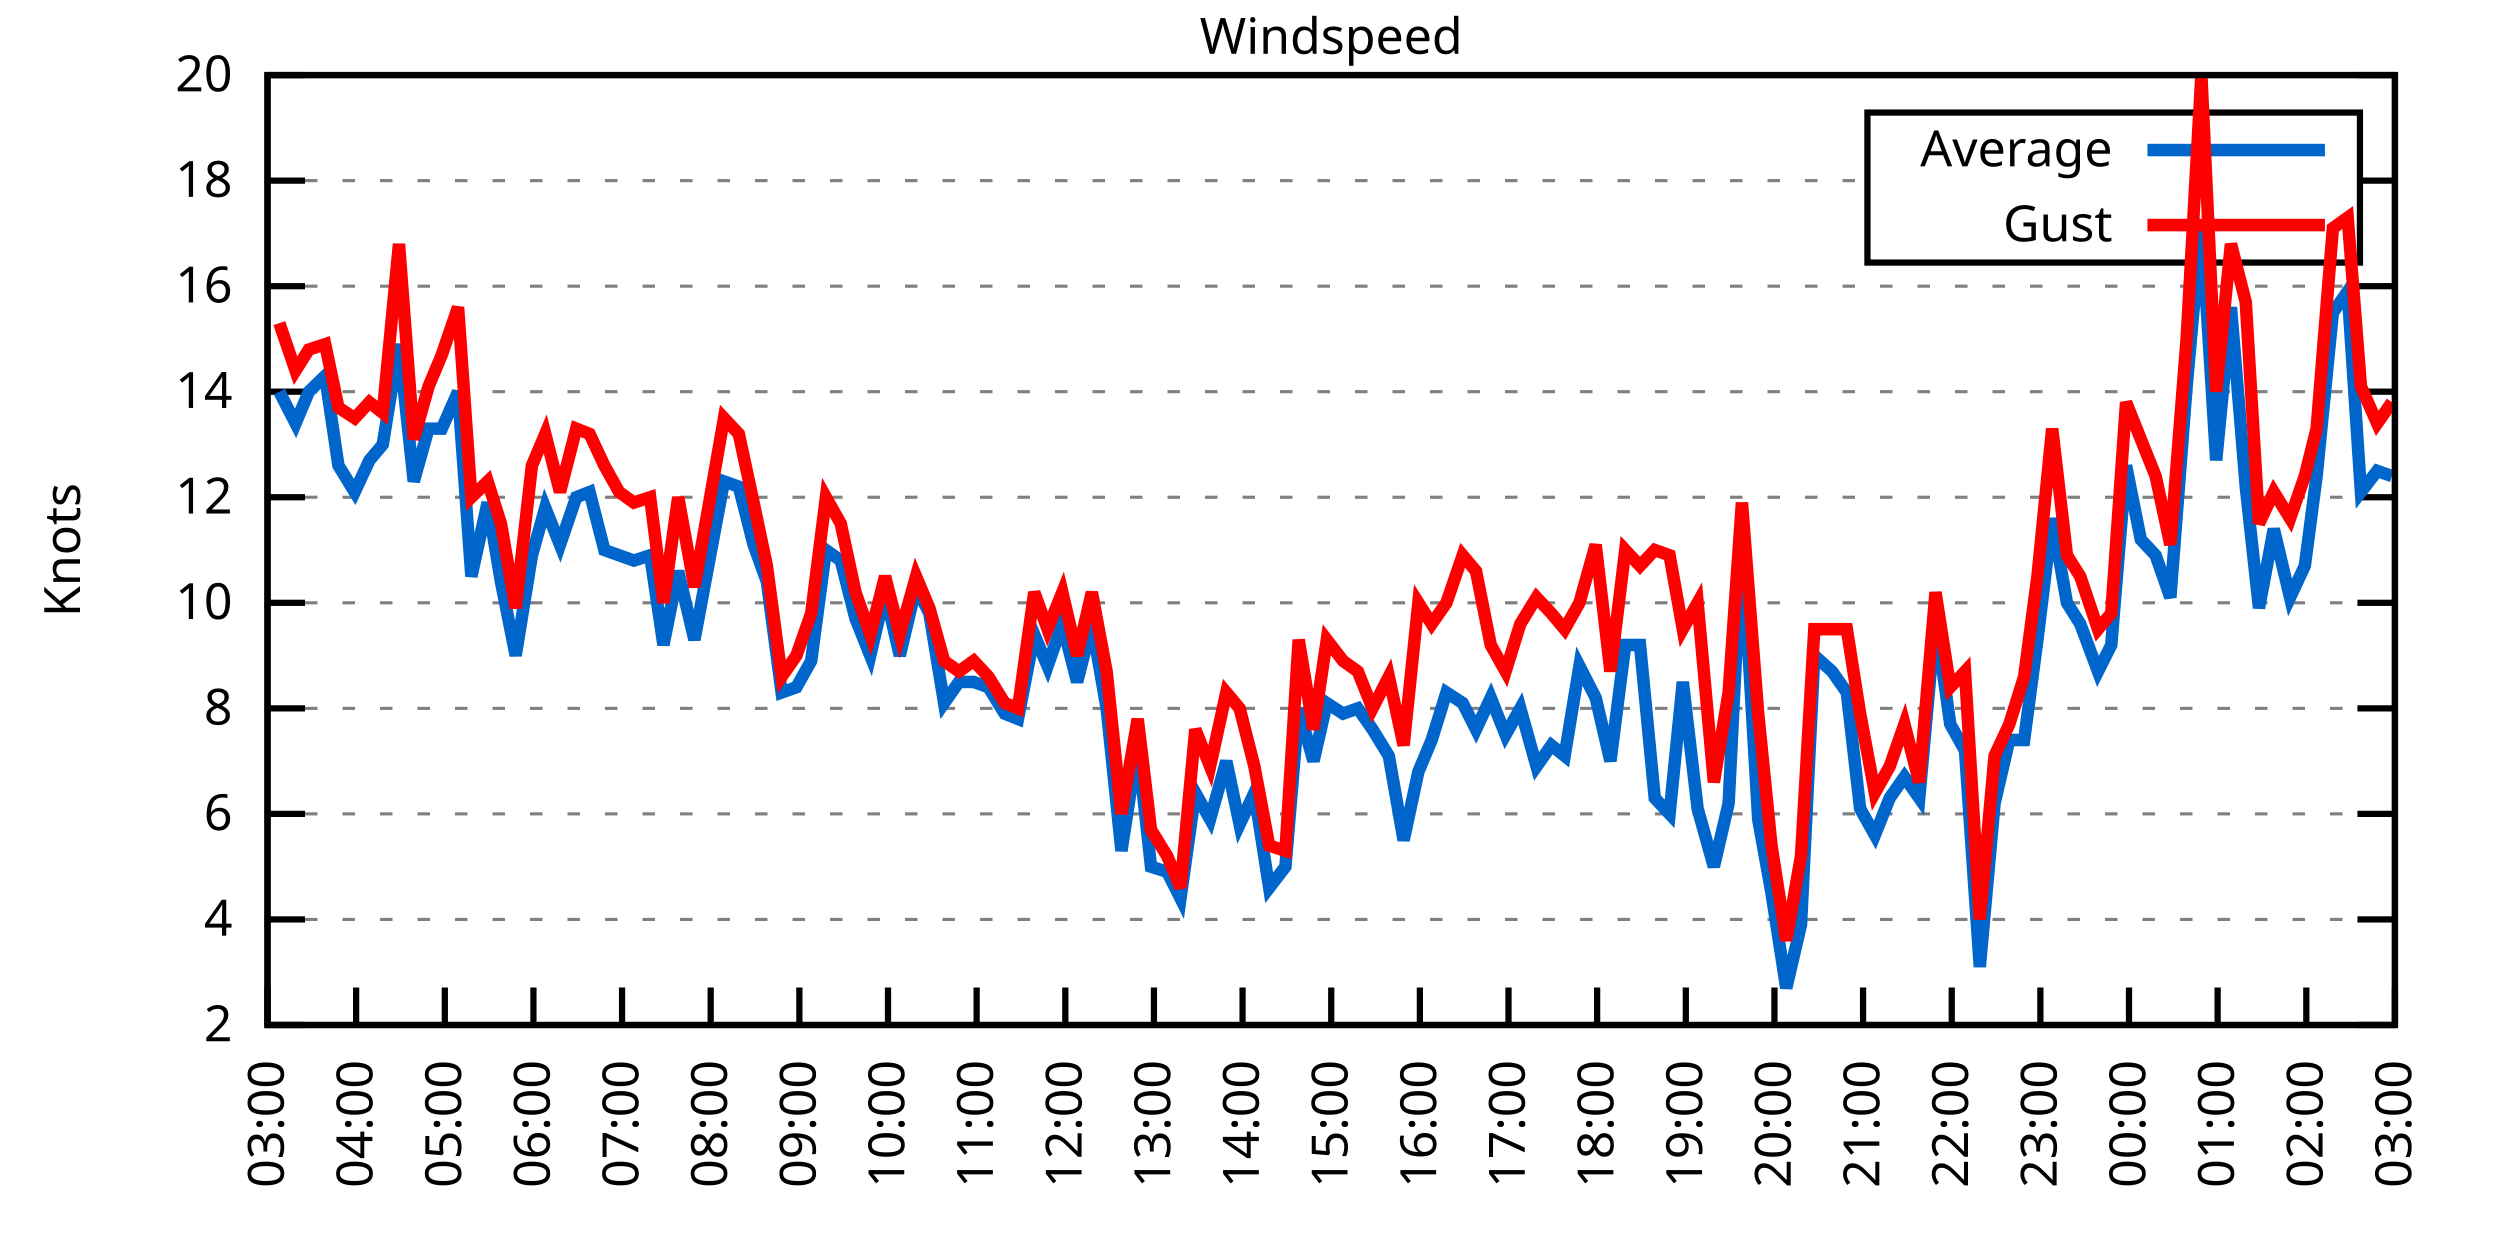
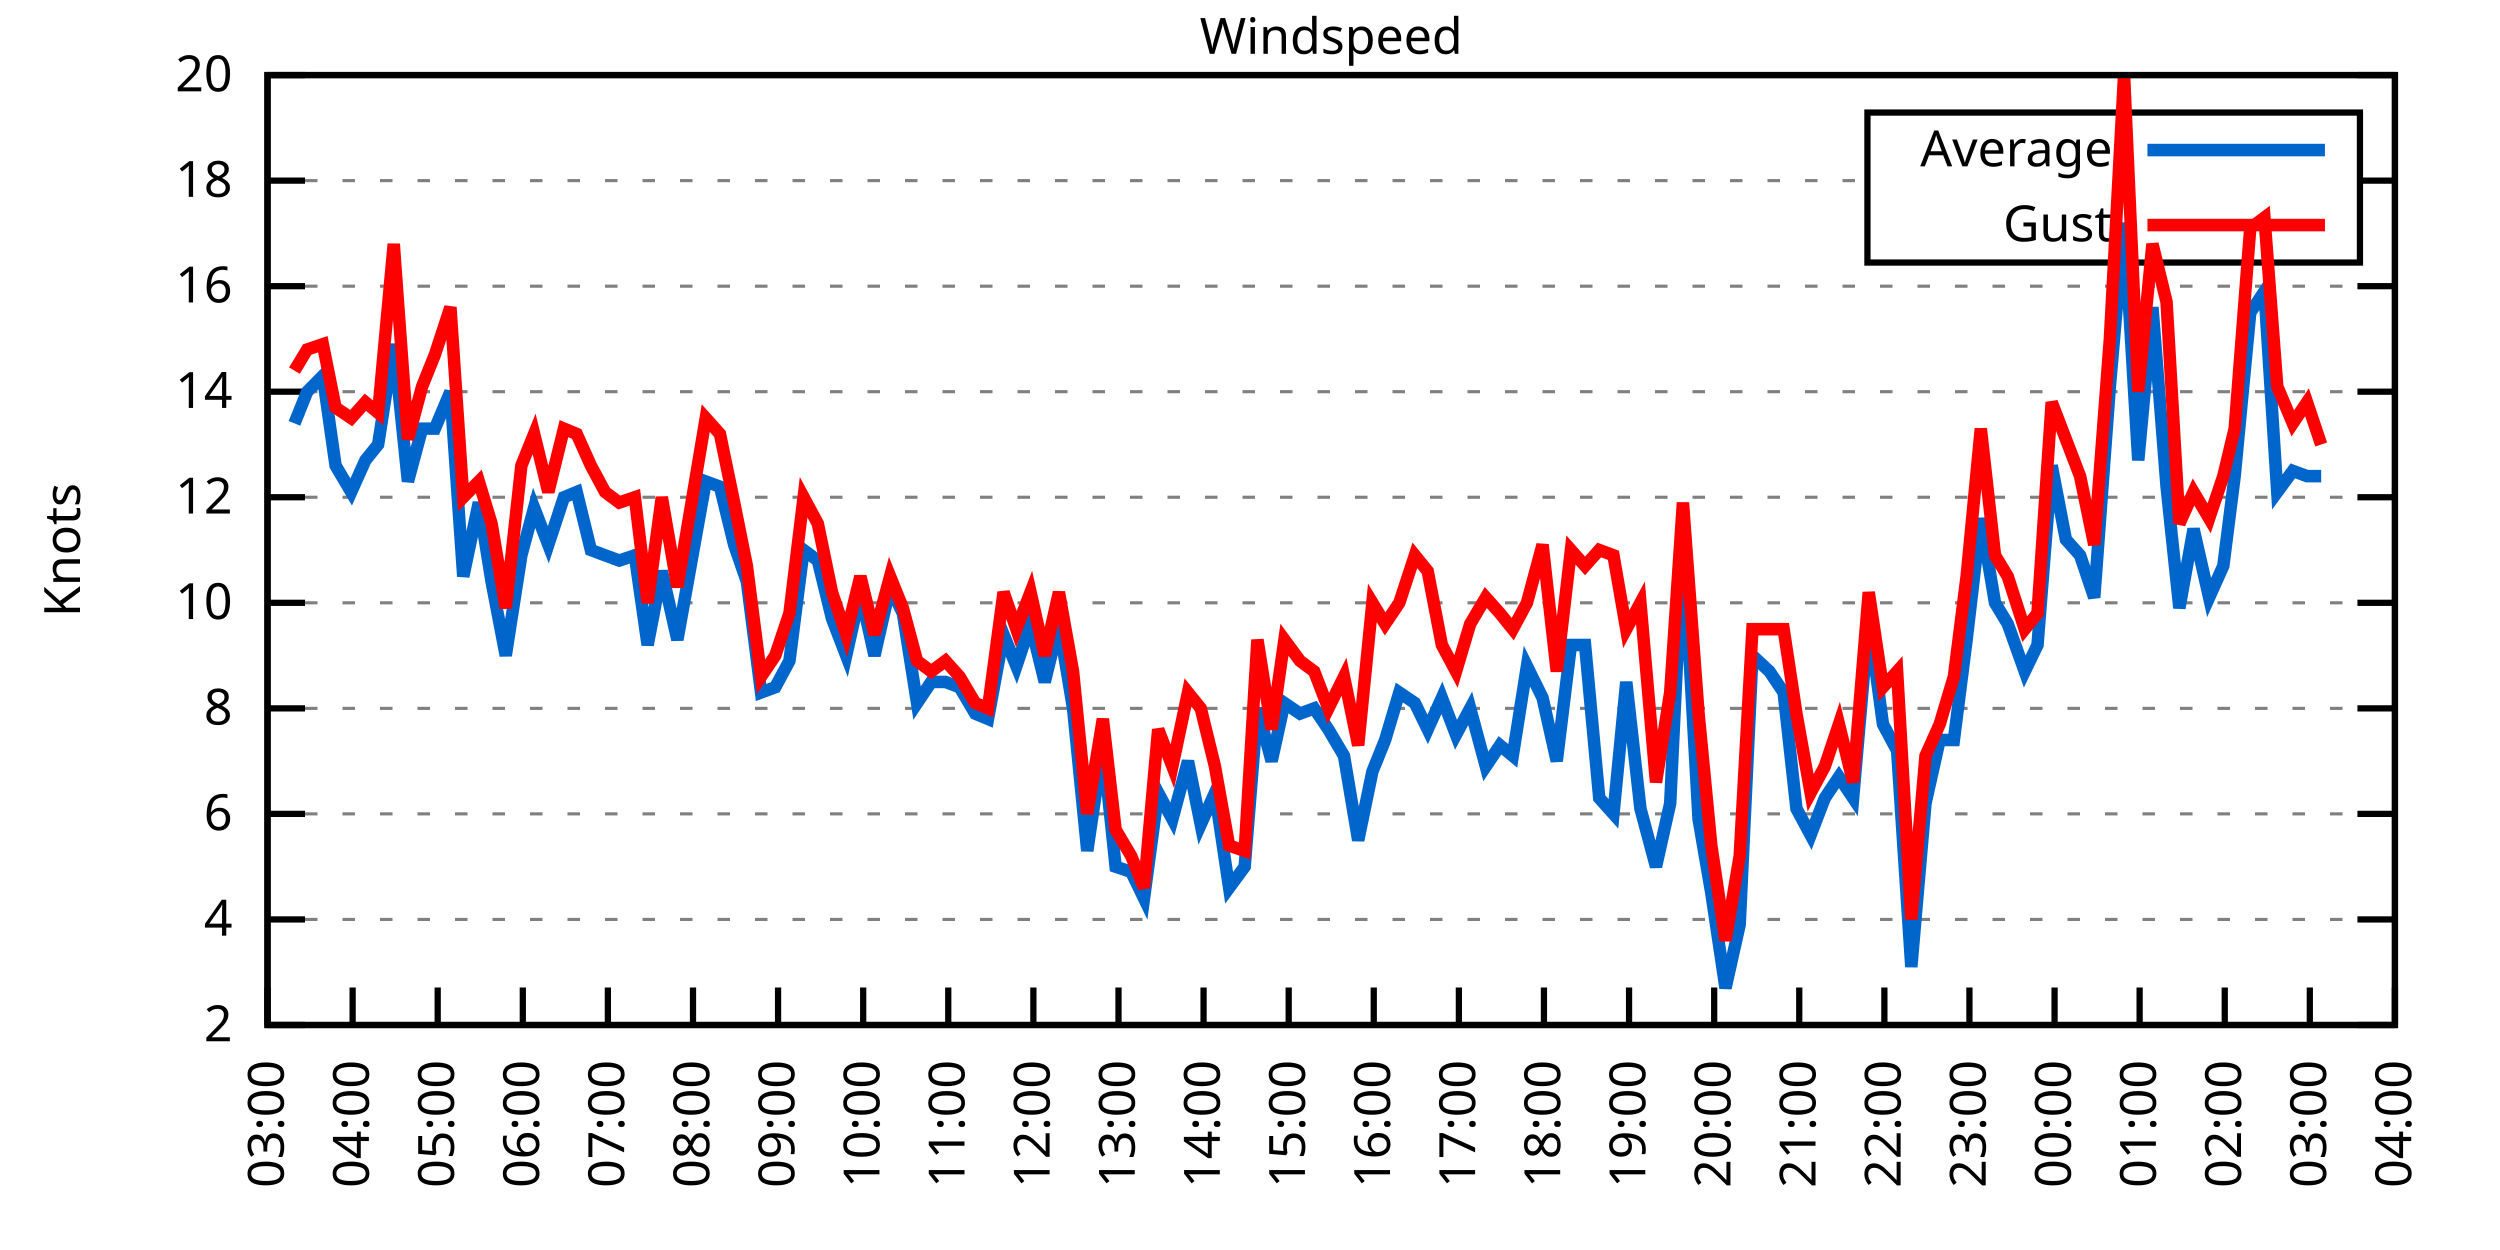
<svg xmlns="http://www.w3.org/2000/svg" xmlns:xlink="http://www.w3.org/1999/xlink" width="400" height="200" viewBox="0 0 400 200">
  <g id="gnuplot_canvas">
    <rect x="0" y="0" width="400" height="200" fill="none" />
    <defs>
      <circle id="gpDot" r="0.5" stroke-width="0.5" stroke="currentColor" />
      <path id="gpPt0" stroke-width="0.333" stroke="currentColor" d="M-1,0 h2 M0,-1 v2" />
      <path id="gpPt1" stroke-width="0.333" stroke="currentColor" d="M-1,-1 L1,1 M1,-1 L-1,1" />
      <path id="gpPt2" stroke-width="0.333" stroke="currentColor" d="M-1,0 L1,0 M0,-1 L0,1 M-1,-1 L1,1 M-1,1 L1,-1" />
      <rect id="gpPt3" stroke-width="0.333" stroke="currentColor" x="-1" y="-1" width="2" height="2" />
      <rect id="gpPt4" stroke-width="0.333" stroke="currentColor" fill="currentColor" x="-1" y="-1" width="2" height="2" />
      <circle id="gpPt5" stroke-width="0.333" stroke="currentColor" cx="0" cy="0" r="1" />
      <use xlink:href="#gpPt5" id="gpPt6" fill="currentColor" stroke="none" />
      <path id="gpPt7" stroke-width="0.333" stroke="currentColor" d="M0,-1.33 L-1.33,0.67 L1.33,0.67 z" />
      <use xlink:href="#gpPt7" id="gpPt8" fill="currentColor" stroke="none" />
      <use xlink:href="#gpPt7" id="gpPt9" stroke="currentColor" transform="rotate(180)" />
      <use xlink:href="#gpPt9" id="gpPt10" fill="currentColor" stroke="none" />
      <use xlink:href="#gpPt3" id="gpPt11" stroke="currentColor" transform="rotate(45)" />
      <use xlink:href="#gpPt11" id="gpPt12" fill="currentColor" stroke="none" />
      <path id="gpPt13" stroke-width="0.333" stroke="currentColor" d="M0,1.330 L1.265,0.411 L0.782,-1.067 L-0.782,-1.076 L-1.265,0.411 z" />
      <use xlink:href="#gpPt13" id="gpPt14" fill="currentColor" stroke="none" />
      <filter id="textbox" filterUnits="objectBoundingBox" x="0" y="0" height="1" width="1">
        <feFlood flood-color="white" flood-opacity="1" result="bgnd" />
        <feComposite in="SourceGraphic" in2="bgnd" operator="atop" />
      </filter>
      <filter id="greybox" filterUnits="objectBoundingBox" x="0" y="0" height="1" width="1">
        <feFlood flood-color="lightgrey" flood-opacity="1" result="grey" />
        <feComposite in="SourceGraphic" in2="grey" operator="atop" />
      </filter>
    </defs>
    <g fill="none" color="white" stroke="currentColor" stroke-width="1.00" stroke-linecap="butt" stroke-linejoin="miter">
</g>
    <g fill="none" color="black" stroke="currentColor" stroke-width="1.00" stroke-linecap="butt" stroke-linejoin="miter">
      <g stroke="none" shape-rendering="crispEdges">
        <polygon fill="rgb(255, 255, 255)" points="42.80,164.00 383.18,164.00 383.18,12.02 42.80,12.02 " />
      </g>
    </g>
    <g fill="none" color="black" stroke="currentColor" stroke-width="1.00" stroke-linecap="butt" stroke-linejoin="miter">
</g>
    <g fill="none" color="black" stroke="black" stroke-width="0.50" stroke-linecap="butt" stroke-linejoin="miter">
</g>
    <g fill="none" color="gray" stroke="currentColor" stroke-width="0.50" stroke-linecap="butt" stroke-linejoin="miter">
      <path stroke="gray" stroke-dasharray="2,4" class="gridline" d="M42.80,164.00 L383.19,164.00  " />
    </g>
    <g fill="none" color="gray" stroke="gray" stroke-width="1.00" stroke-linecap="butt" stroke-linejoin="miter">
</g>
    <g fill="none" color="black" stroke="currentColor" stroke-width="1.00" stroke-linecap="butt" stroke-linejoin="miter">
      <path stroke="black" d="M42.80,164.00 L48.80,164.00 M383.19,164.00 L377.19,164.00  " />
      <g transform="translate(37.20,166.60)" stroke="none" fill="black" font-family="Sans" font-size="8.00" text-anchor="end">
        <text>
          <tspan font-family="Sans"> 2</tspan>
        </text>
      </g>
    </g>
    <g fill="none" color="black" stroke="currentColor" stroke-width="1.00" stroke-linecap="butt" stroke-linejoin="miter">
</g>
    <g fill="none" color="black" stroke="black" stroke-width="0.50" stroke-linecap="butt" stroke-linejoin="miter">
</g>
    <g fill="none" color="gray" stroke="currentColor" stroke-width="0.50" stroke-linecap="butt" stroke-linejoin="miter">
      <path stroke="gray" stroke-dasharray="2,4" class="gridline" d="M42.80,147.11 L383.19,147.11  " />
    </g>
    <g fill="none" color="gray" stroke="gray" stroke-width="1.00" stroke-linecap="butt" stroke-linejoin="miter">
</g>
    <g fill="none" color="black" stroke="currentColor" stroke-width="1.00" stroke-linecap="butt" stroke-linejoin="miter">
      <path stroke="black" d="M42.80,147.11 L48.80,147.11 M383.19,147.11 L377.19,147.11  " />
      <g transform="translate(37.20,149.71)" stroke="none" fill="black" font-family="Sans" font-size="8.00" text-anchor="end">
        <text>
          <tspan font-family="Sans"> 4</tspan>
        </text>
      </g>
    </g>
    <g fill="none" color="black" stroke="currentColor" stroke-width="1.00" stroke-linecap="butt" stroke-linejoin="miter">
</g>
    <g fill="none" color="black" stroke="black" stroke-width="0.50" stroke-linecap="butt" stroke-linejoin="miter">
</g>
    <g fill="none" color="gray" stroke="currentColor" stroke-width="0.50" stroke-linecap="butt" stroke-linejoin="miter">
      <path stroke="gray" stroke-dasharray="2,4" class="gridline" d="M42.80,130.22 L383.19,130.22  " />
    </g>
    <g fill="none" color="gray" stroke="gray" stroke-width="1.00" stroke-linecap="butt" stroke-linejoin="miter">
</g>
    <g fill="none" color="black" stroke="currentColor" stroke-width="1.00" stroke-linecap="butt" stroke-linejoin="miter">
      <path stroke="black" d="M42.80,130.22 L48.80,130.22 M383.19,130.22 L377.19,130.22  " />
      <g transform="translate(37.20,132.82)" stroke="none" fill="black" font-family="Sans" font-size="8.00" text-anchor="end">
        <text>
          <tspan font-family="Sans"> 6</tspan>
        </text>
      </g>
    </g>
    <g fill="none" color="black" stroke="currentColor" stroke-width="1.00" stroke-linecap="butt" stroke-linejoin="miter">
</g>
    <g fill="none" color="black" stroke="black" stroke-width="0.50" stroke-linecap="butt" stroke-linejoin="miter">
</g>
    <g fill="none" color="gray" stroke="currentColor" stroke-width="0.50" stroke-linecap="butt" stroke-linejoin="miter">
      <path stroke="gray" stroke-dasharray="2,4" class="gridline" d="M42.80,113.34 L383.19,113.34  " />
    </g>
    <g fill="none" color="gray" stroke="gray" stroke-width="1.00" stroke-linecap="butt" stroke-linejoin="miter">
</g>
    <g fill="none" color="black" stroke="currentColor" stroke-width="1.00" stroke-linecap="butt" stroke-linejoin="miter">
      <path stroke="black" d="M42.80,113.34 L48.80,113.34 M383.19,113.34 L377.19,113.34  " />
      <g transform="translate(37.20,115.94)" stroke="none" fill="black" font-family="Sans" font-size="8.00" text-anchor="end">
        <text>
          <tspan font-family="Sans"> 8</tspan>
        </text>
      </g>
    </g>
    <g fill="none" color="black" stroke="currentColor" stroke-width="1.00" stroke-linecap="butt" stroke-linejoin="miter">
</g>
    <g fill="none" color="black" stroke="black" stroke-width="0.50" stroke-linecap="butt" stroke-linejoin="miter">
</g>
    <g fill="none" color="gray" stroke="currentColor" stroke-width="0.50" stroke-linecap="butt" stroke-linejoin="miter">
      <path stroke="gray" stroke-dasharray="2,4" class="gridline" d="M42.80,96.45 L383.19,96.45  " />
    </g>
    <g fill="none" color="gray" stroke="gray" stroke-width="1.00" stroke-linecap="butt" stroke-linejoin="miter">
</g>
    <g fill="none" color="black" stroke="currentColor" stroke-width="1.00" stroke-linecap="butt" stroke-linejoin="miter">
      <path stroke="black" d="M42.80,96.45 L48.80,96.45 M383.19,96.45 L377.19,96.45  " />
      <g transform="translate(37.20,99.05)" stroke="none" fill="black" font-family="Sans" font-size="8.00" text-anchor="end">
        <text>
          <tspan font-family="Sans"> 10</tspan>
        </text>
      </g>
    </g>
    <g fill="none" color="black" stroke="currentColor" stroke-width="1.00" stroke-linecap="butt" stroke-linejoin="miter">
</g>
    <g fill="none" color="black" stroke="black" stroke-width="0.50" stroke-linecap="butt" stroke-linejoin="miter">
</g>
    <g fill="none" color="gray" stroke="currentColor" stroke-width="0.50" stroke-linecap="butt" stroke-linejoin="miter">
      <path stroke="gray" stroke-dasharray="2,4" class="gridline" d="M42.80,79.56 L383.19,79.56  " />
    </g>
    <g fill="none" color="gray" stroke="gray" stroke-width="1.00" stroke-linecap="butt" stroke-linejoin="miter">
</g>
    <g fill="none" color="black" stroke="currentColor" stroke-width="1.00" stroke-linecap="butt" stroke-linejoin="miter">
      <path stroke="black" d="M42.80,79.56 L48.80,79.56 M383.19,79.56 L377.19,79.56  " />
      <g transform="translate(37.20,82.16)" stroke="none" fill="black" font-family="Sans" font-size="8.00" text-anchor="end">
        <text>
          <tspan font-family="Sans"> 12</tspan>
        </text>
      </g>
    </g>
    <g fill="none" color="black" stroke="currentColor" stroke-width="1.00" stroke-linecap="butt" stroke-linejoin="miter">
</g>
    <g fill="none" color="black" stroke="black" stroke-width="0.50" stroke-linecap="butt" stroke-linejoin="miter">
</g>
    <g fill="none" color="gray" stroke="currentColor" stroke-width="0.50" stroke-linecap="butt" stroke-linejoin="miter">
      <path stroke="gray" stroke-dasharray="2,4" class="gridline" d="M42.80,62.67 L383.19,62.67  " />
    </g>
    <g fill="none" color="gray" stroke="gray" stroke-width="1.00" stroke-linecap="butt" stroke-linejoin="miter">
</g>
    <g fill="none" color="black" stroke="currentColor" stroke-width="1.00" stroke-linecap="butt" stroke-linejoin="miter">
      <path stroke="black" d="M42.80,62.67 L48.80,62.67 M383.19,62.67 L377.19,62.67  " />
      <g transform="translate(37.20,65.27)" stroke="none" fill="black" font-family="Sans" font-size="8.00" text-anchor="end">
        <text>
          <tspan font-family="Sans"> 14</tspan>
        </text>
      </g>
    </g>
    <g fill="none" color="black" stroke="currentColor" stroke-width="1.00" stroke-linecap="butt" stroke-linejoin="miter">
</g>
    <g fill="none" color="black" stroke="black" stroke-width="0.50" stroke-linecap="butt" stroke-linejoin="miter">
</g>
    <g fill="none" color="gray" stroke="currentColor" stroke-width="0.50" stroke-linecap="butt" stroke-linejoin="miter">
      <path stroke="gray" stroke-dasharray="2,4" class="gridline" d="M42.80,45.79 L383.19,45.79  " />
    </g>
    <g fill="none" color="gray" stroke="gray" stroke-width="1.00" stroke-linecap="butt" stroke-linejoin="miter">
</g>
    <g fill="none" color="black" stroke="currentColor" stroke-width="1.00" stroke-linecap="butt" stroke-linejoin="miter">
      <path stroke="black" d="M42.80,45.79 L48.80,45.79 M383.19,45.79 L377.19,45.79  " />
      <g transform="translate(37.20,48.39)" stroke="none" fill="black" font-family="Sans" font-size="8.00" text-anchor="end">
        <text>
          <tspan font-family="Sans"> 16</tspan>
        </text>
      </g>
    </g>
    <g fill="none" color="black" stroke="currentColor" stroke-width="1.00" stroke-linecap="butt" stroke-linejoin="miter">
</g>
    <g fill="none" color="black" stroke="black" stroke-width="0.50" stroke-linecap="butt" stroke-linejoin="miter">
</g>
    <g fill="none" color="gray" stroke="currentColor" stroke-width="0.50" stroke-linecap="butt" stroke-linejoin="miter">
      <path stroke="gray" stroke-dasharray="2,4" class="gridline" d="M42.80,28.90 L298.79,28.90 M377.59,28.90 L383.19,28.90  " />
    </g>
    <g fill="none" color="gray" stroke="gray" stroke-width="1.00" stroke-linecap="butt" stroke-linejoin="miter">
</g>
    <g fill="none" color="black" stroke="currentColor" stroke-width="1.00" stroke-linecap="butt" stroke-linejoin="miter">
      <path stroke="black" d="M42.80,28.90 L48.80,28.90 M383.19,28.90 L377.19,28.90  " />
      <g transform="translate(37.20,31.50)" stroke="none" fill="black" font-family="Sans" font-size="8.00" text-anchor="end">
        <text>
          <tspan font-family="Sans"> 18</tspan>
        </text>
      </g>
    </g>
    <g fill="none" color="black" stroke="currentColor" stroke-width="1.00" stroke-linecap="butt" stroke-linejoin="miter">
</g>
    <g fill="none" color="black" stroke="black" stroke-width="0.50" stroke-linecap="butt" stroke-linejoin="miter">
</g>
    <g fill="none" color="gray" stroke="currentColor" stroke-width="0.50" stroke-linecap="butt" stroke-linejoin="miter">
      <path stroke="gray" stroke-dasharray="2,4" class="gridline" d="M42.80,12.01 L383.19,12.01  " />
    </g>
    <g fill="none" color="gray" stroke="gray" stroke-width="1.00" stroke-linecap="butt" stroke-linejoin="miter">
</g>
    <g fill="none" color="black" stroke="currentColor" stroke-width="1.00" stroke-linecap="butt" stroke-linejoin="miter">
      <path stroke="black" d="M42.80,12.01 L48.80,12.01 M383.19,12.01 L377.19,12.01  " />
      <g transform="translate(37.20,14.61)" stroke="none" fill="black" font-family="Sans" font-size="8.00" text-anchor="end">
        <text>
          <tspan font-family="Sans"> 20</tspan>
        </text>
      </g>
    </g>
    <g fill="none" color="black" stroke="currentColor" stroke-width="1.00" stroke-linecap="butt" stroke-linejoin="miter">
      <path stroke="black" d="M42.80,164.00 L42.80,158.00  " />
      <g transform="translate(45.40,169.60) rotate(270.00)" stroke="none" fill="black" font-family="Sans" font-size="8.00" text-anchor="end">
        <text>
          <tspan font-family="Sans">03:00</tspan>
        </text>
      </g>
    </g>
    <g fill="none" color="black" stroke="currentColor" stroke-width="1.00" stroke-linecap="butt" stroke-linejoin="miter">
-       <path stroke="black" d="M56.98,164.00 L56.98,158.00  " />
-       <g transform="translate(59.58,169.60) rotate(270.00)" stroke="none" fill="black" font-family="Sans" font-size="8.00" text-anchor="end">
+       <path stroke="black" d="M56.42,164.00 L56.42,158.00  " />
+       <g transform="translate(59.02,169.60) rotate(270.00)" stroke="none" fill="black" font-family="Sans" font-size="8.00" text-anchor="end">
        <text>
          <tspan font-family="Sans">04:00</tspan>
        </text>
      </g>
    </g>
    <g fill="none" color="black" stroke="currentColor" stroke-width="1.00" stroke-linecap="butt" stroke-linejoin="miter">
-       <path stroke="black" d="M71.17,164.00 L71.17,158.00  " />
-       <g transform="translate(73.77,169.60) rotate(270.00)" stroke="none" fill="black" font-family="Sans" font-size="8.00" text-anchor="end">
+       <path stroke="black" d="M70.03,164.00 L70.03,158.00  " />
+       <g transform="translate(72.63,169.60) rotate(270.00)" stroke="none" fill="black" font-family="Sans" font-size="8.00" text-anchor="end">
        <text>
          <tspan font-family="Sans">05:00</tspan>
        </text>
      </g>
    </g>
    <g fill="none" color="black" stroke="currentColor" stroke-width="1.00" stroke-linecap="butt" stroke-linejoin="miter">
-       <path stroke="black" d="M85.35,164.00 L85.35,158.00  " />
-       <g transform="translate(87.95,169.60) rotate(270.00)" stroke="none" fill="black" font-family="Sans" font-size="8.00" text-anchor="end">
+       <path stroke="black" d="M83.65,164.00 L83.65,158.00  " />
+       <g transform="translate(86.25,169.60) rotate(270.00)" stroke="none" fill="black" font-family="Sans" font-size="8.00" text-anchor="end">
        <text>
          <tspan font-family="Sans">06:00</tspan>
        </text>
      </g>
    </g>
    <g fill="none" color="black" stroke="currentColor" stroke-width="1.00" stroke-linecap="butt" stroke-linejoin="miter">
-       <path stroke="black" d="M99.53,164.00 L99.53,158.00  " />
-       <g transform="translate(102.13,169.60) rotate(270.00)" stroke="none" fill="black" font-family="Sans" font-size="8.00" text-anchor="end">
+       <path stroke="black" d="M97.26,164.00 L97.26,158.00  " />
+       <g transform="translate(99.86,169.60) rotate(270.00)" stroke="none" fill="black" font-family="Sans" font-size="8.00" text-anchor="end">
        <text>
          <tspan font-family="Sans">07:00</tspan>
        </text>
      </g>
    </g>
    <g fill="none" color="black" stroke="currentColor" stroke-width="1.00" stroke-linecap="butt" stroke-linejoin="miter">
-       <path stroke="black" d="M113.71,164.00 L113.71,158.00  " />
-       <g transform="translate(116.31,169.60) rotate(270.00)" stroke="none" fill="black" font-family="Sans" font-size="8.00" text-anchor="end">
+       <path stroke="black" d="M110.88,164.00 L110.88,158.00  " />
+       <g transform="translate(113.48,169.60) rotate(270.00)" stroke="none" fill="black" font-family="Sans" font-size="8.00" text-anchor="end">
        <text>
          <tspan font-family="Sans">08:00</tspan>
        </text>
      </g>
    </g>
    <g fill="none" color="black" stroke="currentColor" stroke-width="1.00" stroke-linecap="butt" stroke-linejoin="miter">
-       <path stroke="black" d="M127.90,164.00 L127.90,158.00  " />
-       <g transform="translate(130.50,169.60) rotate(270.00)" stroke="none" fill="black" font-family="Sans" font-size="8.00" text-anchor="end">
+       <path stroke="black" d="M124.49,164.00 L124.49,158.00  " />
+       <g transform="translate(127.09,169.60) rotate(270.00)" stroke="none" fill="black" font-family="Sans" font-size="8.00" text-anchor="end">
        <text>
          <tspan font-family="Sans">09:00</tspan>
        </text>
      </g>
    </g>
    <g fill="none" color="black" stroke="currentColor" stroke-width="1.00" stroke-linecap="butt" stroke-linejoin="miter">
-       <path stroke="black" d="M142.08,164.00 L142.08,158.00  " />
-       <g transform="translate(144.68,169.60) rotate(270.00)" stroke="none" fill="black" font-family="Sans" font-size="8.00" text-anchor="end">
+       <path stroke="black" d="M138.11,164.00 L138.11,158.00  " />
+       <g transform="translate(140.71,169.60) rotate(270.00)" stroke="none" fill="black" font-family="Sans" font-size="8.00" text-anchor="end">
        <text>
          <tspan font-family="Sans">10:00</tspan>
        </text>
      </g>
    </g>
    <g fill="none" color="black" stroke="currentColor" stroke-width="1.00" stroke-linecap="butt" stroke-linejoin="miter">
-       <path stroke="black" d="M156.26,164.00 L156.26,158.00  " />
-       <g transform="translate(158.86,169.60) rotate(270.00)" stroke="none" fill="black" font-family="Sans" font-size="8.00" text-anchor="end">
+       <path stroke="black" d="M151.72,164.00 L151.72,158.00  " />
+       <g transform="translate(154.32,169.60) rotate(270.00)" stroke="none" fill="black" font-family="Sans" font-size="8.00" text-anchor="end">
        <text>
          <tspan font-family="Sans">11:00</tspan>
        </text>
      </g>
    </g>
    <g fill="none" color="black" stroke="currentColor" stroke-width="1.00" stroke-linecap="butt" stroke-linejoin="miter">
-       <path stroke="black" d="M170.45,164.00 L170.45,158.00  " />
-       <g transform="translate(173.05,169.60) rotate(270.00)" stroke="none" fill="black" font-family="Sans" font-size="8.00" text-anchor="end">
+       <path stroke="black" d="M165.34,164.00 L165.34,158.00  " />
+       <g transform="translate(167.94,169.60) rotate(270.00)" stroke="none" fill="black" font-family="Sans" font-size="8.00" text-anchor="end">
        <text>
          <tspan font-family="Sans">12:00</tspan>
        </text>
      </g>
    </g>
    <g fill="none" color="black" stroke="currentColor" stroke-width="1.00" stroke-linecap="butt" stroke-linejoin="miter">
-       <path stroke="black" d="M184.63,164.00 L184.63,158.00  " />
-       <g transform="translate(187.23,169.60) rotate(270.00)" stroke="none" fill="black" font-family="Sans" font-size="8.00" text-anchor="end">
+       <path stroke="black" d="M178.96,164.00 L178.96,158.00  " />
+       <g transform="translate(181.56,169.60) rotate(270.00)" stroke="none" fill="black" font-family="Sans" font-size="8.00" text-anchor="end">
        <text>
          <tspan font-family="Sans">13:00</tspan>
        </text>
      </g>
    </g>
    <g fill="none" color="black" stroke="currentColor" stroke-width="1.00" stroke-linecap="butt" stroke-linejoin="miter">
-       <path stroke="black" d="M198.81,164.00 L198.81,158.00  " />
-       <g transform="translate(201.41,169.60) rotate(270.00)" stroke="none" fill="black" font-family="Sans" font-size="8.00" text-anchor="end">
+       <path stroke="black" d="M192.57,164.00 L192.57,158.00  " />
+       <g transform="translate(195.17,169.60) rotate(270.00)" stroke="none" fill="black" font-family="Sans" font-size="8.00" text-anchor="end">
        <text>
          <tspan font-family="Sans">14:00</tspan>
        </text>
      </g>
    </g>
    <g fill="none" color="black" stroke="currentColor" stroke-width="1.00" stroke-linecap="butt" stroke-linejoin="miter">
-       <path stroke="black" d="M213.00,164.00 L213.00,158.00  " />
-       <g transform="translate(215.60,169.60) rotate(270.00)" stroke="none" fill="black" font-family="Sans" font-size="8.00" text-anchor="end">
+       <path stroke="black" d="M206.19,164.00 L206.19,158.00  " />
+       <g transform="translate(208.79,169.60) rotate(270.00)" stroke="none" fill="black" font-family="Sans" font-size="8.00" text-anchor="end">
        <text>
          <tspan font-family="Sans">15:00</tspan>
        </text>
      </g>
    </g>
    <g fill="none" color="black" stroke="currentColor" stroke-width="1.00" stroke-linecap="butt" stroke-linejoin="miter">
-       <path stroke="black" d="M227.18,164.00 L227.18,158.00  " />
-       <g transform="translate(229.78,169.60) rotate(270.00)" stroke="none" fill="black" font-family="Sans" font-size="8.00" text-anchor="end">
+       <path stroke="black" d="M219.80,164.00 L219.80,158.00  " />
+       <g transform="translate(222.40,169.60) rotate(270.00)" stroke="none" fill="black" font-family="Sans" font-size="8.00" text-anchor="end">
        <text>
          <tspan font-family="Sans">16:00</tspan>
        </text>
      </g>
    </g>
    <g fill="none" color="black" stroke="currentColor" stroke-width="1.00" stroke-linecap="butt" stroke-linejoin="miter">
-       <path stroke="black" d="M241.36,164.00 L241.36,158.00  " />
-       <g transform="translate(243.96,169.60) rotate(270.00)" stroke="none" fill="black" font-family="Sans" font-size="8.00" text-anchor="end">
+       <path stroke="black" d="M233.42,164.00 L233.42,158.00  " />
+       <g transform="translate(236.02,169.60) rotate(270.00)" stroke="none" fill="black" font-family="Sans" font-size="8.00" text-anchor="end">
        <text>
          <tspan font-family="Sans">17:00</tspan>
        </text>
      </g>
    </g>
    <g fill="none" color="black" stroke="currentColor" stroke-width="1.00" stroke-linecap="butt" stroke-linejoin="miter">
-       <path stroke="black" d="M255.54,164.00 L255.54,158.00  " />
-       <g transform="translate(258.14,169.60) rotate(270.00)" stroke="none" fill="black" font-family="Sans" font-size="8.00" text-anchor="end">
+       <path stroke="black" d="M247.03,164.00 L247.03,158.00  " />
+       <g transform="translate(249.63,169.60) rotate(270.00)" stroke="none" fill="black" font-family="Sans" font-size="8.00" text-anchor="end">
        <text>
          <tspan font-family="Sans">18:00</tspan>
        </text>
      </g>
    </g>
    <g fill="none" color="black" stroke="currentColor" stroke-width="1.00" stroke-linecap="butt" stroke-linejoin="miter">
-       <path stroke="black" d="M269.73,164.00 L269.73,158.00  " />
-       <g transform="translate(272.33,169.60) rotate(270.00)" stroke="none" fill="black" font-family="Sans" font-size="8.00" text-anchor="end">
+       <path stroke="black" d="M260.65,164.00 L260.65,158.00  " />
+       <g transform="translate(263.25,169.60) rotate(270.00)" stroke="none" fill="black" font-family="Sans" font-size="8.00" text-anchor="end">
        <text>
          <tspan font-family="Sans">19:00</tspan>
        </text>
      </g>
    </g>
    <g fill="none" color="black" stroke="currentColor" stroke-width="1.00" stroke-linecap="butt" stroke-linejoin="miter">
-       <path stroke="black" d="M283.91,164.00 L283.91,158.00  " />
-       <g transform="translate(286.51,169.60) rotate(270.00)" stroke="none" fill="black" font-family="Sans" font-size="8.00" text-anchor="end">
+       <path stroke="black" d="M274.27,164.00 L274.27,158.00  " />
+       <g transform="translate(276.87,169.60) rotate(270.00)" stroke="none" fill="black" font-family="Sans" font-size="8.00" text-anchor="end">
        <text>
          <tspan font-family="Sans">20:00</tspan>
        </text>
      </g>
    </g>
    <g fill="none" color="black" stroke="currentColor" stroke-width="1.00" stroke-linecap="butt" stroke-linejoin="miter">
-       <path stroke="black" d="M298.09,164.00 L298.09,158.00  " />
-       <g transform="translate(300.69,169.60) rotate(270.00)" stroke="none" fill="black" font-family="Sans" font-size="8.00" text-anchor="end">
+       <path stroke="black" d="M287.88,164.00 L287.88,158.00  " />
+       <g transform="translate(290.48,169.60) rotate(270.00)" stroke="none" fill="black" font-family="Sans" font-size="8.00" text-anchor="end">
        <text>
          <tspan font-family="Sans">21:00</tspan>
        </text>
      </g>
    </g>
    <g fill="none" color="black" stroke="currentColor" stroke-width="1.00" stroke-linecap="butt" stroke-linejoin="miter">
-       <path stroke="black" d="M312.28,164.00 L312.28,158.00  " />
-       <g transform="translate(314.88,169.60) rotate(270.00)" stroke="none" fill="black" font-family="Sans" font-size="8.00" text-anchor="end">
+       <path stroke="black" d="M301.50,164.00 L301.50,158.00  " />
+       <g transform="translate(304.10,169.60) rotate(270.00)" stroke="none" fill="black" font-family="Sans" font-size="8.00" text-anchor="end">
        <text>
          <tspan font-family="Sans">22:00</tspan>
        </text>
      </g>
    </g>
    <g fill="none" color="black" stroke="currentColor" stroke-width="1.00" stroke-linecap="butt" stroke-linejoin="miter">
-       <path stroke="black" d="M326.46,164.00 L326.46,158.00  " />
-       <g transform="translate(329.06,169.60) rotate(270.00)" stroke="none" fill="black" font-family="Sans" font-size="8.00" text-anchor="end">
+       <path stroke="black" d="M315.11,164.00 L315.11,158.00  " />
+       <g transform="translate(317.71,169.60) rotate(270.00)" stroke="none" fill="black" font-family="Sans" font-size="8.00" text-anchor="end">
        <text>
          <tspan font-family="Sans">23:00</tspan>
        </text>
      </g>
    </g>
    <g fill="none" color="black" stroke="currentColor" stroke-width="1.00" stroke-linecap="butt" stroke-linejoin="miter">
-       <path stroke="black" d="M340.64,164.00 L340.64,158.00  " />
-       <g transform="translate(343.24,169.60) rotate(270.00)" stroke="none" fill="black" font-family="Sans" font-size="8.00" text-anchor="end">
+       <path stroke="black" d="M328.73,164.00 L328.73,158.00  " />
+       <g transform="translate(331.33,169.60) rotate(270.00)" stroke="none" fill="black" font-family="Sans" font-size="8.00" text-anchor="end">
        <text>
          <tspan font-family="Sans">00:00</tspan>
        </text>
      </g>
    </g>
    <g fill="none" color="black" stroke="currentColor" stroke-width="1.00" stroke-linecap="butt" stroke-linejoin="miter">
-       <path stroke="black" d="M354.82,164.00 L354.82,158.00  " />
-       <g transform="translate(357.42,169.60) rotate(270.00)" stroke="none" fill="black" font-family="Sans" font-size="8.00" text-anchor="end">
+       <path stroke="black" d="M342.34,164.00 L342.34,158.00  " />
+       <g transform="translate(344.94,169.60) rotate(270.00)" stroke="none" fill="black" font-family="Sans" font-size="8.00" text-anchor="end">
        <text>
          <tspan font-family="Sans">01:00</tspan>
        </text>
      </g>
    </g>
    <g fill="none" color="black" stroke="currentColor" stroke-width="1.00" stroke-linecap="butt" stroke-linejoin="miter">
-       <path stroke="black" d="M369.01,164.00 L369.01,158.00  " />
-       <g transform="translate(371.61,169.60) rotate(270.00)" stroke="none" fill="black" font-family="Sans" font-size="8.00" text-anchor="end">
+       <path stroke="black" d="M355.96,164.00 L355.96,158.00  " />
+       <g transform="translate(358.56,169.60) rotate(270.00)" stroke="none" fill="black" font-family="Sans" font-size="8.00" text-anchor="end">
        <text>
          <tspan font-family="Sans">02:00</tspan>
+         </text>
+       </g>
+     </g>
+     <g fill="none" color="black" stroke="currentColor" stroke-width="1.00" stroke-linecap="butt" stroke-linejoin="miter">
+       <path stroke="black" d="M369.57,164.00 L369.57,158.00  " />
+       <g transform="translate(372.17,169.60) rotate(270.00)" stroke="none" fill="black" font-family="Sans" font-size="8.00" text-anchor="end">
+         <text>
+           <tspan font-family="Sans">03:00</tspan>
        </text>
      </g>
    </g>
    <g fill="none" color="black" stroke="currentColor" stroke-width="1.00" stroke-linecap="butt" stroke-linejoin="miter">
      <path stroke="black" d="M383.19,164.00 L383.19,158.00  " />
      <g transform="translate(385.79,169.60) rotate(270.00)" stroke="none" fill="black" font-family="Sans" font-size="8.00" text-anchor="end">
        <text>
-           <tspan font-family="Sans">03:00</tspan>
+           <tspan font-family="Sans">04:00</tspan>
        </text>
      </g>
    </g>
    <g fill="none" color="black" stroke="currentColor" stroke-width="1.00" stroke-linecap="butt" stroke-linejoin="miter">
</g>
    <g fill="none" color="black" stroke="currentColor" stroke-width="1.00" stroke-linecap="butt" stroke-linejoin="miter">
      <path stroke="black" d="M42.80,12.01 L42.80,164.00 L383.19,164.00 L383.19,12.01 L42.80,12.01 Z  " />
    </g>
    <g fill="none" color="black" stroke="currentColor" stroke-width="1.00" stroke-linecap="butt" stroke-linejoin="miter">
</g>
    <g fill="none" color="black" stroke="currentColor" stroke-width="1.00" stroke-linecap="butt" stroke-linejoin="miter">
      <path stroke="black" d="M298.79,42.01 L298.79,18.01 L377.59,18.01 L377.59,42.01 L298.79,42.01 Z  " />
    </g>
    <g id="Windspeed_plot_1">
      <g fill="none" color="white" stroke="black" stroke-width="2.00" stroke-linecap="butt" stroke-linejoin="miter">
</g>
      <g fill="none" color="black" stroke="currentColor" stroke-width="2.00" stroke-linecap="butt" stroke-linejoin="miter">
        <g transform="translate(337.99,26.61)" stroke="none" fill="black" font-family="Sans" font-size="8.00" text-anchor="end">
          <text>
            <tspan font-family="Sans">Average</tspan>
          </text>
        </g>
      </g>
      <g fill="none" color="black" stroke="currentColor" stroke-width="2.00" stroke-linecap="butt" stroke-linejoin="miter">
-         <path stroke="rgb(  0, 102, 204)" d="M343.59,24.01 L371.99,24.01 M44.69,62.67 L47.29,67.74 L49.42,62.67 L52.02,60.14 L54.15,74.49 L56.75,78.72   L59.11,73.65 L61.24,71.12 L63.84,55.07 L66.20,77.03 L68.57,68.58 L70.69,68.58 L73.29,62.67 L75.42,92.23   L78.02,80.41 L80.15,93.07 L82.51,104.89 L85.11,88.85 L87.24,81.25 L89.60,87.16 L92.20,79.56 L94.33,78.72   L96.70,88.00 L99.06,88.85 L101.42,89.69 L104.02,88.85 L106.15,103.20 L108.51,91.38 L111.11,102.36 L115.84,77.03   L118.21,77.87 L120.57,87.16 L122.70,93.07 L125.06,110.80 L127.42,109.96 L129.79,105.74 L132.15,88.00 L134.52,89.69   L136.88,98.98 L139.24,104.89 L141.61,94.76 L143.97,104.89 L146.57,93.92 L148.70,98.14 L151.06,112.49 L153.43,109.11   L155.79,109.11 L158.15,109.96 L160.75,114.18 L162.88,115.03 L165.48,101.52 L167.61,106.58 L169.97,99.83 L172.34,109.11   L174.70,99.83 L177.06,113.34 L179.43,136.14 L182.03,119.25 L184.16,138.67 L186.76,139.51 L188.88,143.73 L191.25,126.85   L193.61,131.07 L196.21,121.78 L198.34,131.91 L200.70,126.85 L203.07,142.05 L205.67,138.67 L207.79,113.34 L210.16,121.78   L212.29,112.49 L214.89,114.18 L217.25,113.34 L219.61,116.71 L222.21,120.94 L224.58,134.45 L226.94,123.47 L229.07,118.40   L231.43,110.80 L234.03,112.49 L236.16,116.71 L238.52,111.65 L240.89,117.56 L243.25,113.34 L245.85,122.62 L248.22,119.25   L250.34,120.94 L252.71,106.58 L255.31,111.65 L257.67,121.78 L260.04,103.20 L262.40,103.20 L264.76,127.69 L267.13,130.22   L269.25,109.11 L271.62,129.38 L274.22,138.67 L276.58,128.54 L278.71,86.32 L281.31,131.07 L283.44,142.89 L285.80,158.09   L288.16,147.96 L290.29,104.89 L293.13,107.43 L295.49,110.80 L297.62,129.38 L299.98,133.60 L302.35,127.69 L304.71,124.31   L307.08,127.69 L309.68,98.98 L312.04,115.87 L314.40,120.09 L316.77,154.71 L319.13,128.54 L321.49,118.40 L323.86,118.40   L325.99,102.36 L328.35,82.94 L330.71,96.45 L332.84,99.83 L335.68,107.43 L337.80,103.20 L340.17,74.49 L342.53,86.32   L344.90,88.85 L347.26,95.60 L349.86,61.83 L352.22,35.65 L354.59,73.65 L356.95,49.16 L359.32,77.87 L361.44,97.29   L363.81,84.63 L366.41,95.60 L368.77,90.54 L370.66,76.18 L373.26,50.01 L375.63,46.63 L377.75,78.72 L380.35,75.34   L382.72,76.18  " />
+         <path stroke="rgb(  0, 102, 204)" d="M343.59,24.01 L371.99,24.01 M47.11,67.74 L49.15,62.67 L51.65,60.14 L53.69,74.49 L56.19,78.72 L58.46,73.65   L60.50,71.12 L63.00,55.07 L65.27,77.03 L67.54,68.58 L69.58,68.58 L72.07,62.67 L74.12,92.23 L76.61,80.41   L78.65,93.07 L80.92,104.89 L83.42,88.85 L85.46,81.25 L87.73,87.16 L90.23,79.56 L92.27,78.72 L94.54,88.00   L96.81,88.85 L99.08,89.69 L101.57,88.85 L103.62,103.20 L105.89,91.38 L108.38,102.36 L112.92,77.03 L115.19,77.87   L117.46,87.16 L119.50,93.07 L121.77,110.80 L124.04,109.96 L126.31,105.74 L128.58,88.00 L130.85,89.69 L133.12,98.98   L135.39,104.89 L137.66,94.76 L139.92,104.89 L142.42,93.92 L144.46,98.14 L146.73,112.49 L149.00,109.11 L151.27,109.11   L153.54,109.96 L156.04,114.18 L158.08,115.03 L160.57,101.52 L162.62,106.58 L164.89,99.83 L167.16,109.11 L169.43,99.83   L171.69,113.34 L173.96,136.14 L176.46,119.25 L178.50,138.67 L181.00,139.51 L183.04,143.73 L185.31,126.85 L187.58,131.07   L190.08,121.78 L192.12,131.91 L194.39,126.85 L196.66,142.05 L199.15,138.67 L201.19,113.34 L203.46,121.78 L205.51,112.49   L208.00,114.18 L210.27,113.34 L212.54,116.71 L215.04,120.94 L217.31,134.45 L219.58,123.47 L221.62,118.40 L223.89,110.80   L226.38,112.49 L228.43,116.71 L230.70,111.65 L232.96,117.56 L235.23,113.34 L237.73,122.62 L240.00,119.25 L242.04,120.94   L244.31,106.58 L246.81,111.65 L249.08,121.78 L251.35,103.20 L253.61,103.20 L255.88,127.69 L258.15,130.22 L260.20,109.11   L262.47,129.38 L264.96,138.67 L267.23,128.54 L269.27,86.32 L271.77,131.07 L273.81,142.89 L276.08,158.09 L278.35,147.96   L280.39,104.89 L283.12,107.43 L285.38,110.80 L287.43,129.38 L289.70,133.60 L291.97,127.69 L294.23,124.31 L296.50,127.69   L299.00,98.98 L301.27,115.87 L303.54,120.09 L305.81,154.71 L308.08,128.54 L310.35,118.40 L312.62,118.40 L314.66,102.36   L316.93,82.94 L319.20,96.45 L321.24,99.83 L323.96,107.43 L326.00,103.20 L328.27,74.49 L330.54,86.32 L332.81,88.85   L335.08,95.60 L337.58,61.83 L339.85,35.65 L342.12,73.65 L344.39,49.16 L346.65,77.87 L348.70,97.29 L350.97,84.63   L353.46,95.60 L355.73,90.54 L357.55,76.18 L360.04,50.01 L362.31,46.63 L364.36,78.72 L366.85,75.34 L369.12,76.18   L371.39,76.18  " />
      </g>
    </g>
    <g id="Windspeed_plot_2">
      <g fill="none" color="black" stroke="currentColor" stroke-width="2.00" stroke-linecap="butt" stroke-linejoin="miter">
        <g transform="translate(337.99,38.61)" stroke="none" fill="black" font-family="Sans" font-size="8.00" text-anchor="end">
          <text>
            <tspan font-family="Sans">Gust</tspan>
          </text>
        </g>
      </g>
      <g fill="none" color="black" stroke="currentColor" stroke-width="2.00" stroke-linecap="butt" stroke-linejoin="miter">
-         <path stroke="rgb(255,   0,   0)" d="M343.59,36.01 L371.99,36.01 M44.69,51.70 L47.29,59.30 L49.42,55.92 L52.02,55.07 L54.15,65.21 L56.75,66.90   L59.11,64.36 L61.24,66.05 L63.84,39.03 L66.20,70.27 L68.57,61.83 L70.69,56.76 L73.29,49.16 L75.42,79.56   L78.02,77.03 L80.15,83.78 L82.51,97.29 L85.11,74.49 L87.24,69.43 L89.60,78.72 L92.20,68.58 L94.33,69.43   L96.70,74.49 L99.06,78.72 L101.42,80.41 L104.02,79.56 L106.15,96.45 L108.51,79.56 L111.11,93.92 L115.84,66.90   L118.21,69.43 L120.57,80.41 L122.70,90.54 L125.06,108.27 L127.42,104.89 L129.79,98.14 L132.15,79.56 L134.52,83.78   L136.88,94.76 L139.24,101.52 L141.61,92.23 L143.97,101.52 L146.57,92.23 L148.70,97.29 L151.06,105.74 L153.43,107.43   L155.79,105.74 L158.15,108.27 L160.75,112.49 L162.88,113.34 L165.48,94.76 L167.61,100.67 L169.97,94.76 L172.34,104.89   L174.70,94.76 L177.06,107.43 L179.43,130.22 L182.03,115.03 L184.16,132.76 L186.76,136.98 L188.88,142.05 L191.25,116.71   L193.61,122.62 L196.21,110.80 L198.34,113.34 L200.70,122.62 L203.07,135.29 L205.67,136.14 L207.79,102.36 L210.16,116.71   L212.29,102.36 L214.89,105.74 L217.25,107.43 L219.61,113.34 L222.21,108.27 L224.58,119.25 L226.94,96.45 L229.07,99.83   L231.43,96.45 L234.03,88.85 L236.16,91.38 L238.52,103.20 L240.89,107.43 L243.25,99.83 L245.85,95.60 L248.22,98.14   L250.34,100.67 L252.71,96.45 L255.31,87.16 L257.67,107.43 L260.04,88.00 L262.40,90.54 L264.76,88.00 L267.13,88.85   L269.25,100.67 L271.62,96.45 L274.22,125.16 L276.58,110.80 L278.71,80.41 L281.31,114.18 L283.44,135.29 L285.80,150.49   L288.16,136.98 L290.29,100.67 L293.13,100.67 L295.49,100.67 L297.62,114.18 L299.98,126.85 L302.35,122.62 L304.71,115.87   L307.08,125.16 L309.68,94.76 L312.04,109.96 L314.40,107.43 L316.77,147.11 L319.13,120.94 L321.49,115.87 L323.86,108.27   L325.99,92.23 L328.35,68.58 L330.71,88.85 L332.84,92.23 L335.68,100.67 L337.80,98.14 L340.17,64.36 L342.53,70.27   L344.90,76.18 L347.26,87.16 L349.86,54.23 L352.22,12.01 L354.59,62.67 L356.95,39.03 L359.32,48.32 L361.44,83.78   L363.81,78.72 L366.41,82.94 L368.77,76.18 L370.66,68.58 L373.26,36.50 L375.63,34.81 L377.75,61.83 L380.35,67.74   L382.72,64.36  " />
+         <path stroke="rgb(255,   0,   0)" d="M343.59,36.01 L371.99,36.01 M47.11,59.30 L49.15,55.92 L51.65,55.07 L53.69,65.21 L56.19,66.90 L58.46,64.36   L60.50,66.05 L63.00,39.03 L65.27,70.27 L67.54,61.83 L69.58,56.76 L72.07,49.16 L74.12,79.56 L76.61,77.03   L78.65,83.78 L80.92,97.29 L83.42,74.49 L85.46,69.43 L87.73,78.72 L90.23,68.58 L92.27,69.43 L94.54,74.49   L96.81,78.72 L99.08,80.41 L101.57,79.56 L103.62,96.45 L105.89,79.56 L108.38,93.92 L112.92,66.90 L115.19,69.43   L117.46,80.41 L119.50,90.54 L121.77,108.27 L124.04,104.89 L126.31,98.14 L128.58,79.56 L130.85,83.78 L133.12,94.76   L135.39,101.52 L137.66,92.23 L139.92,101.52 L142.42,92.23 L144.46,97.29 L146.73,105.74 L149.00,107.43 L151.27,105.74   L153.54,108.27 L156.04,112.49 L158.08,113.34 L160.57,94.76 L162.62,100.67 L164.89,94.76 L167.16,104.89 L169.43,94.76   L171.69,107.43 L173.96,130.22 L176.46,115.03 L178.50,132.76 L181.00,136.98 L183.04,142.05 L185.31,116.71 L187.58,122.62   L190.08,110.80 L192.12,113.34 L194.39,122.62 L196.66,135.29 L199.15,136.14 L201.19,102.36 L203.46,116.71 L205.51,102.36   L208.00,105.74 L210.27,107.43 L212.54,113.34 L215.04,108.27 L217.31,119.25 L219.58,96.45 L221.62,99.83 L223.89,96.45   L226.38,88.85 L228.43,91.38 L230.70,103.20 L232.96,107.43 L235.23,99.83 L237.73,95.60 L240.00,98.14 L242.04,100.67   L244.31,96.45 L246.81,87.16 L249.08,107.43 L251.35,88.00 L253.61,90.54 L255.88,88.00 L258.15,88.85 L260.20,100.67   L262.47,96.45 L264.96,125.16 L267.23,110.80 L269.27,80.41 L271.77,114.18 L273.81,135.29 L276.08,150.49 L278.35,136.98   L280.39,100.67 L283.12,100.67 L285.38,100.67 L287.43,114.18 L289.70,126.85 L291.97,122.62 L294.23,115.87 L296.50,125.16   L299.00,94.76 L301.27,109.96 L303.54,107.43 L305.81,147.11 L308.08,120.94 L310.35,115.87 L312.62,108.27 L314.66,92.23   L316.93,68.58 L319.20,88.85 L321.24,92.23 L323.96,100.67 L326.00,98.14 L328.27,64.36 L330.54,70.27 L332.81,76.18   L335.08,87.16 L337.58,54.23 L339.85,12.01 L342.12,62.67 L344.39,39.03 L346.65,48.32 L348.70,83.78 L350.97,78.72   L353.46,82.94 L355.73,76.18 L357.55,68.58 L360.04,36.50 L362.31,34.81 L364.36,61.83 L366.85,67.74 L369.12,64.36   L371.39,71.12  " />
      </g>
    </g>
    <g fill="none" color="black" stroke="currentColor" stroke-width="2.00" stroke-linecap="butt" stroke-linejoin="miter">
</g>
    <g fill="none" color="black" stroke="black" stroke-width="1.00" stroke-linecap="butt" stroke-linejoin="miter">
</g>
    <g fill="none" color="black" stroke="currentColor" stroke-width="1.00" stroke-linecap="butt" stroke-linejoin="miter">
      <path stroke="black" d="M42.80,12.01 L42.80,164.00 L383.19,164.00 L383.19,12.01 L42.80,12.01 Z  " />
      <g transform="translate(12.80,88.01) rotate(270.00)" stroke="none" fill="black" font-family="Sans" font-size="8.00" text-anchor="middle">
        <text>
          <tspan font-family="Sans">Knots</tspan>
        </text>
      </g>
    </g>
    <g fill="none" color="black" stroke="currentColor" stroke-width="1.00" stroke-linecap="butt" stroke-linejoin="miter">
</g>
    <g fill="none" color="black" stroke="currentColor" stroke-width="1.00" stroke-linecap="butt" stroke-linejoin="miter">
      <g transform="translate(212.99,8.61)" stroke="none" fill="black" font-family="Sans" font-size="8.00" text-anchor="middle">
        <text>
          <tspan font-family="Sans">Windspeed</tspan>
        </text>
      </g>
    </g>
    <g fill="none" color="black" stroke="currentColor" stroke-width="1.00" stroke-linecap="butt" stroke-linejoin="miter">
</g>
  </g>
</svg>
